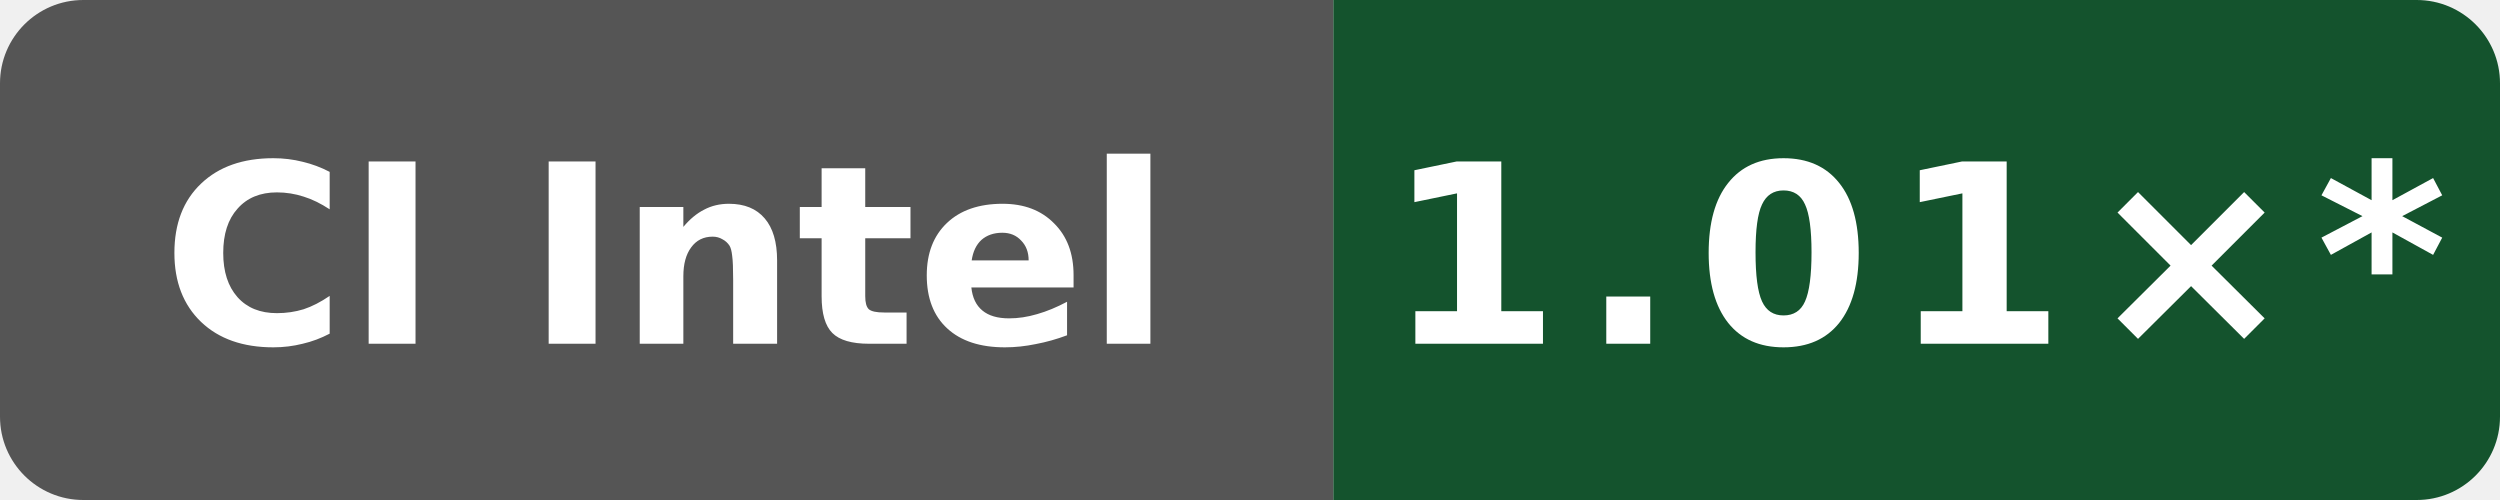
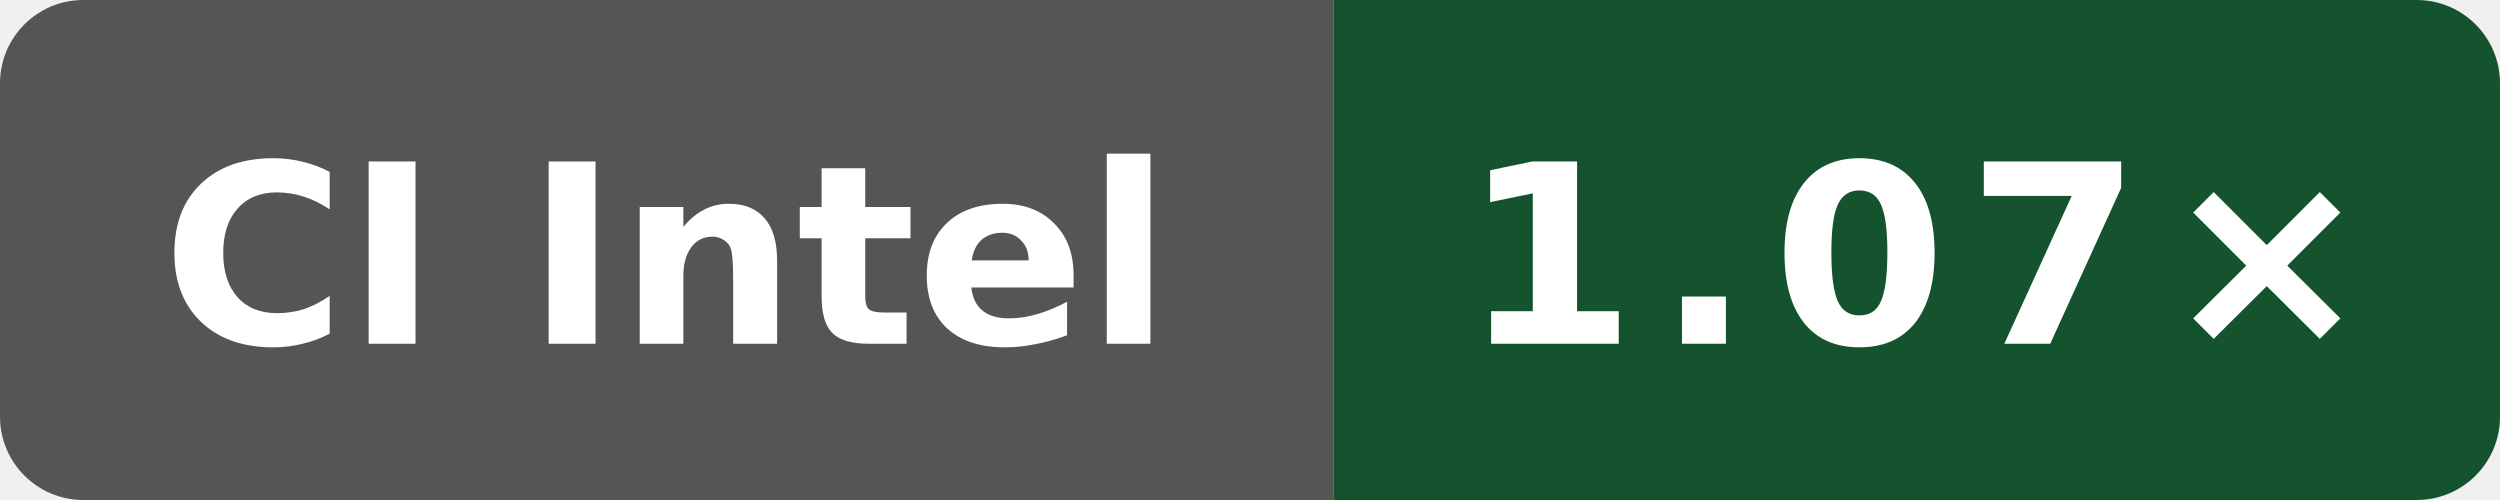
- <svg xmlns="http://www.w3.org/2000/svg" data-original-label="simdjson scalar-runtime-clang; Intel(R) Xeon(R) 6975P-C; revision 9ed2f1eea641727dd56efede0b4ca09c045e9f7f" data-original-message="1.01×" width="120" height="24" viewBox="0 0 120 24" role="img" aria-label="simdjson scalar-runtime-clang; Intel(R) Xeon(R) 6975P-C; revision 9ed2f1eea641727dd56efede0b4ca09c045e9f7f; measured 9ed2f1eea641727dd56efede0b4ca09c045e9f7f; 20 commits behind main: 1.01×*">
+ <svg xmlns="http://www.w3.org/2000/svg" data-original-label="simdjson scalar-runtime-clang; Intel(R) Xeon(R) Platinum 8370C CPU @ 2.80GHz; revision 323a88769fae13042a86c1b993819b966b906ca5" data-original-message="1.07×" width="120" height="24" viewBox="0 0 120 24" role="img" aria-label="simdjson scalar-runtime-clang; Intel(R) Xeon(R) Platinum 8370C CPU @ 2.80GHz; revision 323a88769fae13042a86c1b993819b966b906ca5; measured 323a88769fae13042a86c1b993819b966b906ca5; 0 commits behind main: 1.07×">
  <defs>
    <clipPath id="badge">
      <rect width="120" height="24" rx="4" />
    </clipPath>
  </defs>
  <g clip-path="url(#badge)">
    <rect width="64" height="24" fill="#555" />
    <rect x="64" width="56" height="24" fill="#14532d" />
  </g>
  <text x="32" y="16.5" fill="#fff" text-anchor="middle" font-family="Verdana,Geneva,DejaVu Sans,sans-serif" font-size="12" font-weight="700" textLength="52" lengthAdjust="spacingAndGlyphs">CI Intel</text>
-   <text x="92" y="16.5" fill="#fff" text-anchor="middle" font-family="Verdana,Geneva,DejaVu Sans,sans-serif" font-size="12" font-weight="700" letter-spacing="1" textLength="44" lengthAdjust="spacingAndGlyphs">1.01×*</text>
+   <text x="92" y="16.5" fill="#fff" text-anchor="middle" font-family="Verdana,Geneva,DejaVu Sans,sans-serif" font-size="12" font-weight="700" letter-spacing="1" textLength="39" lengthAdjust="spacingAndGlyphs">1.07×</text>
</svg>
